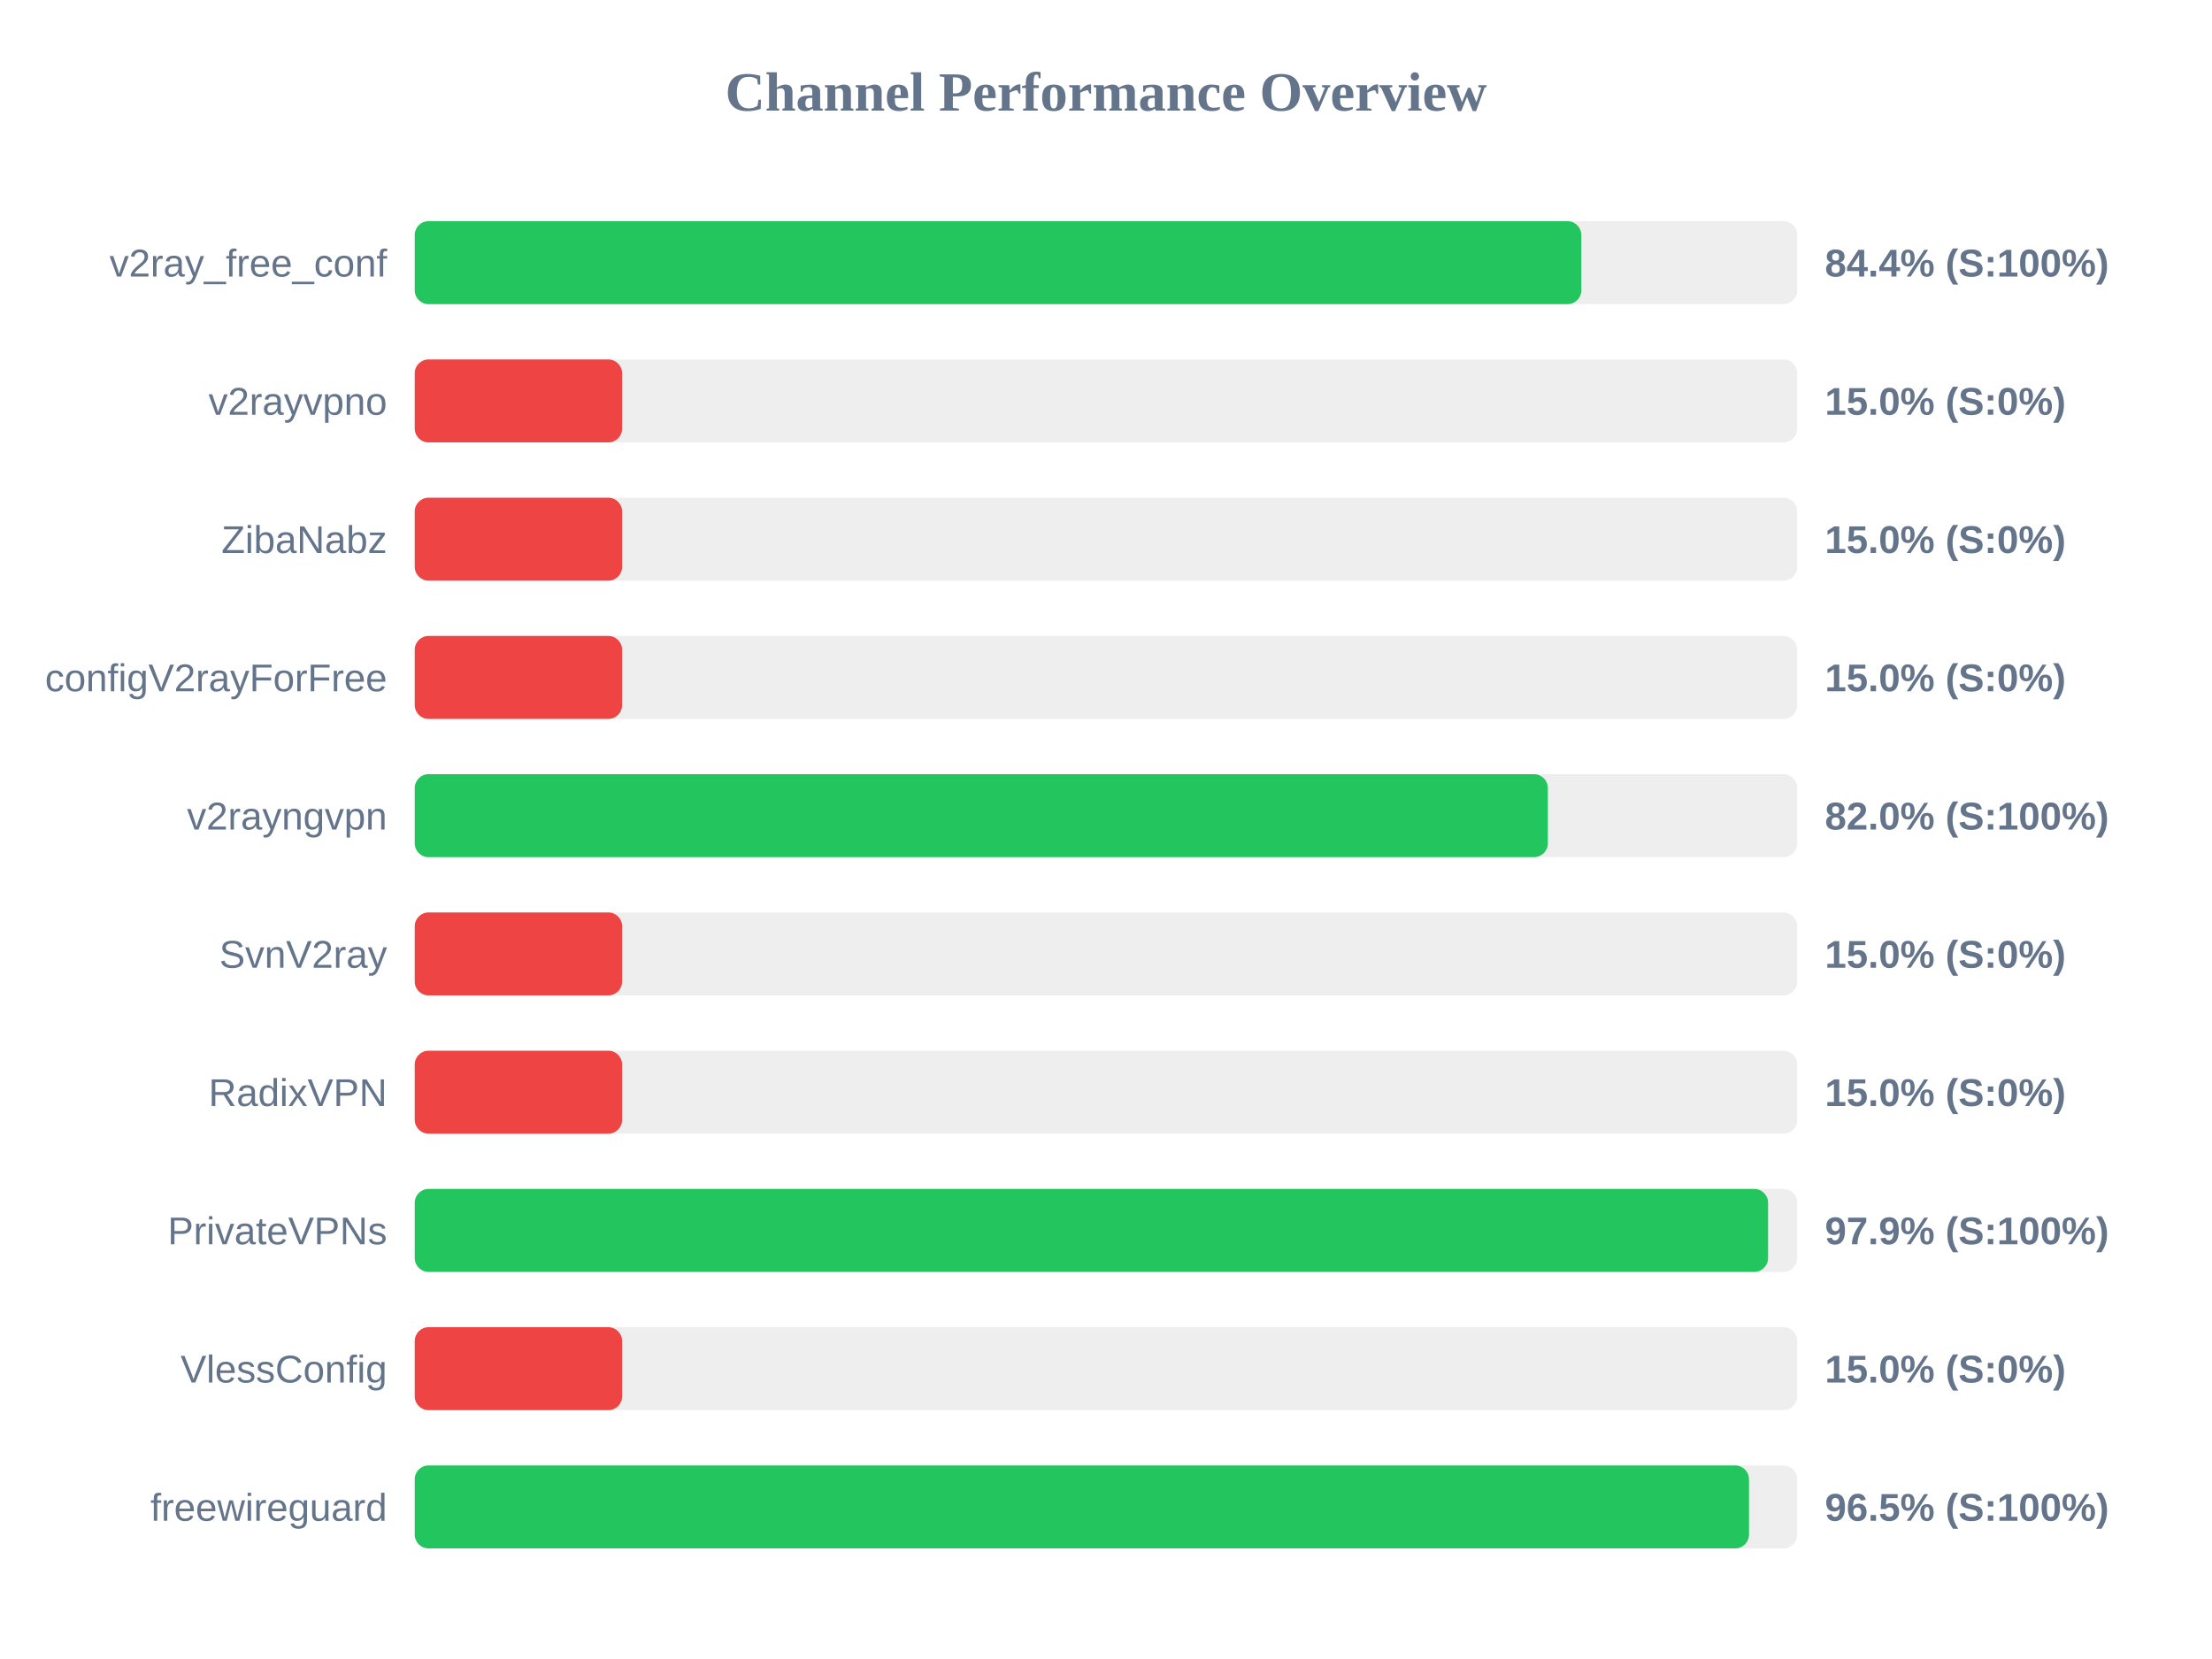
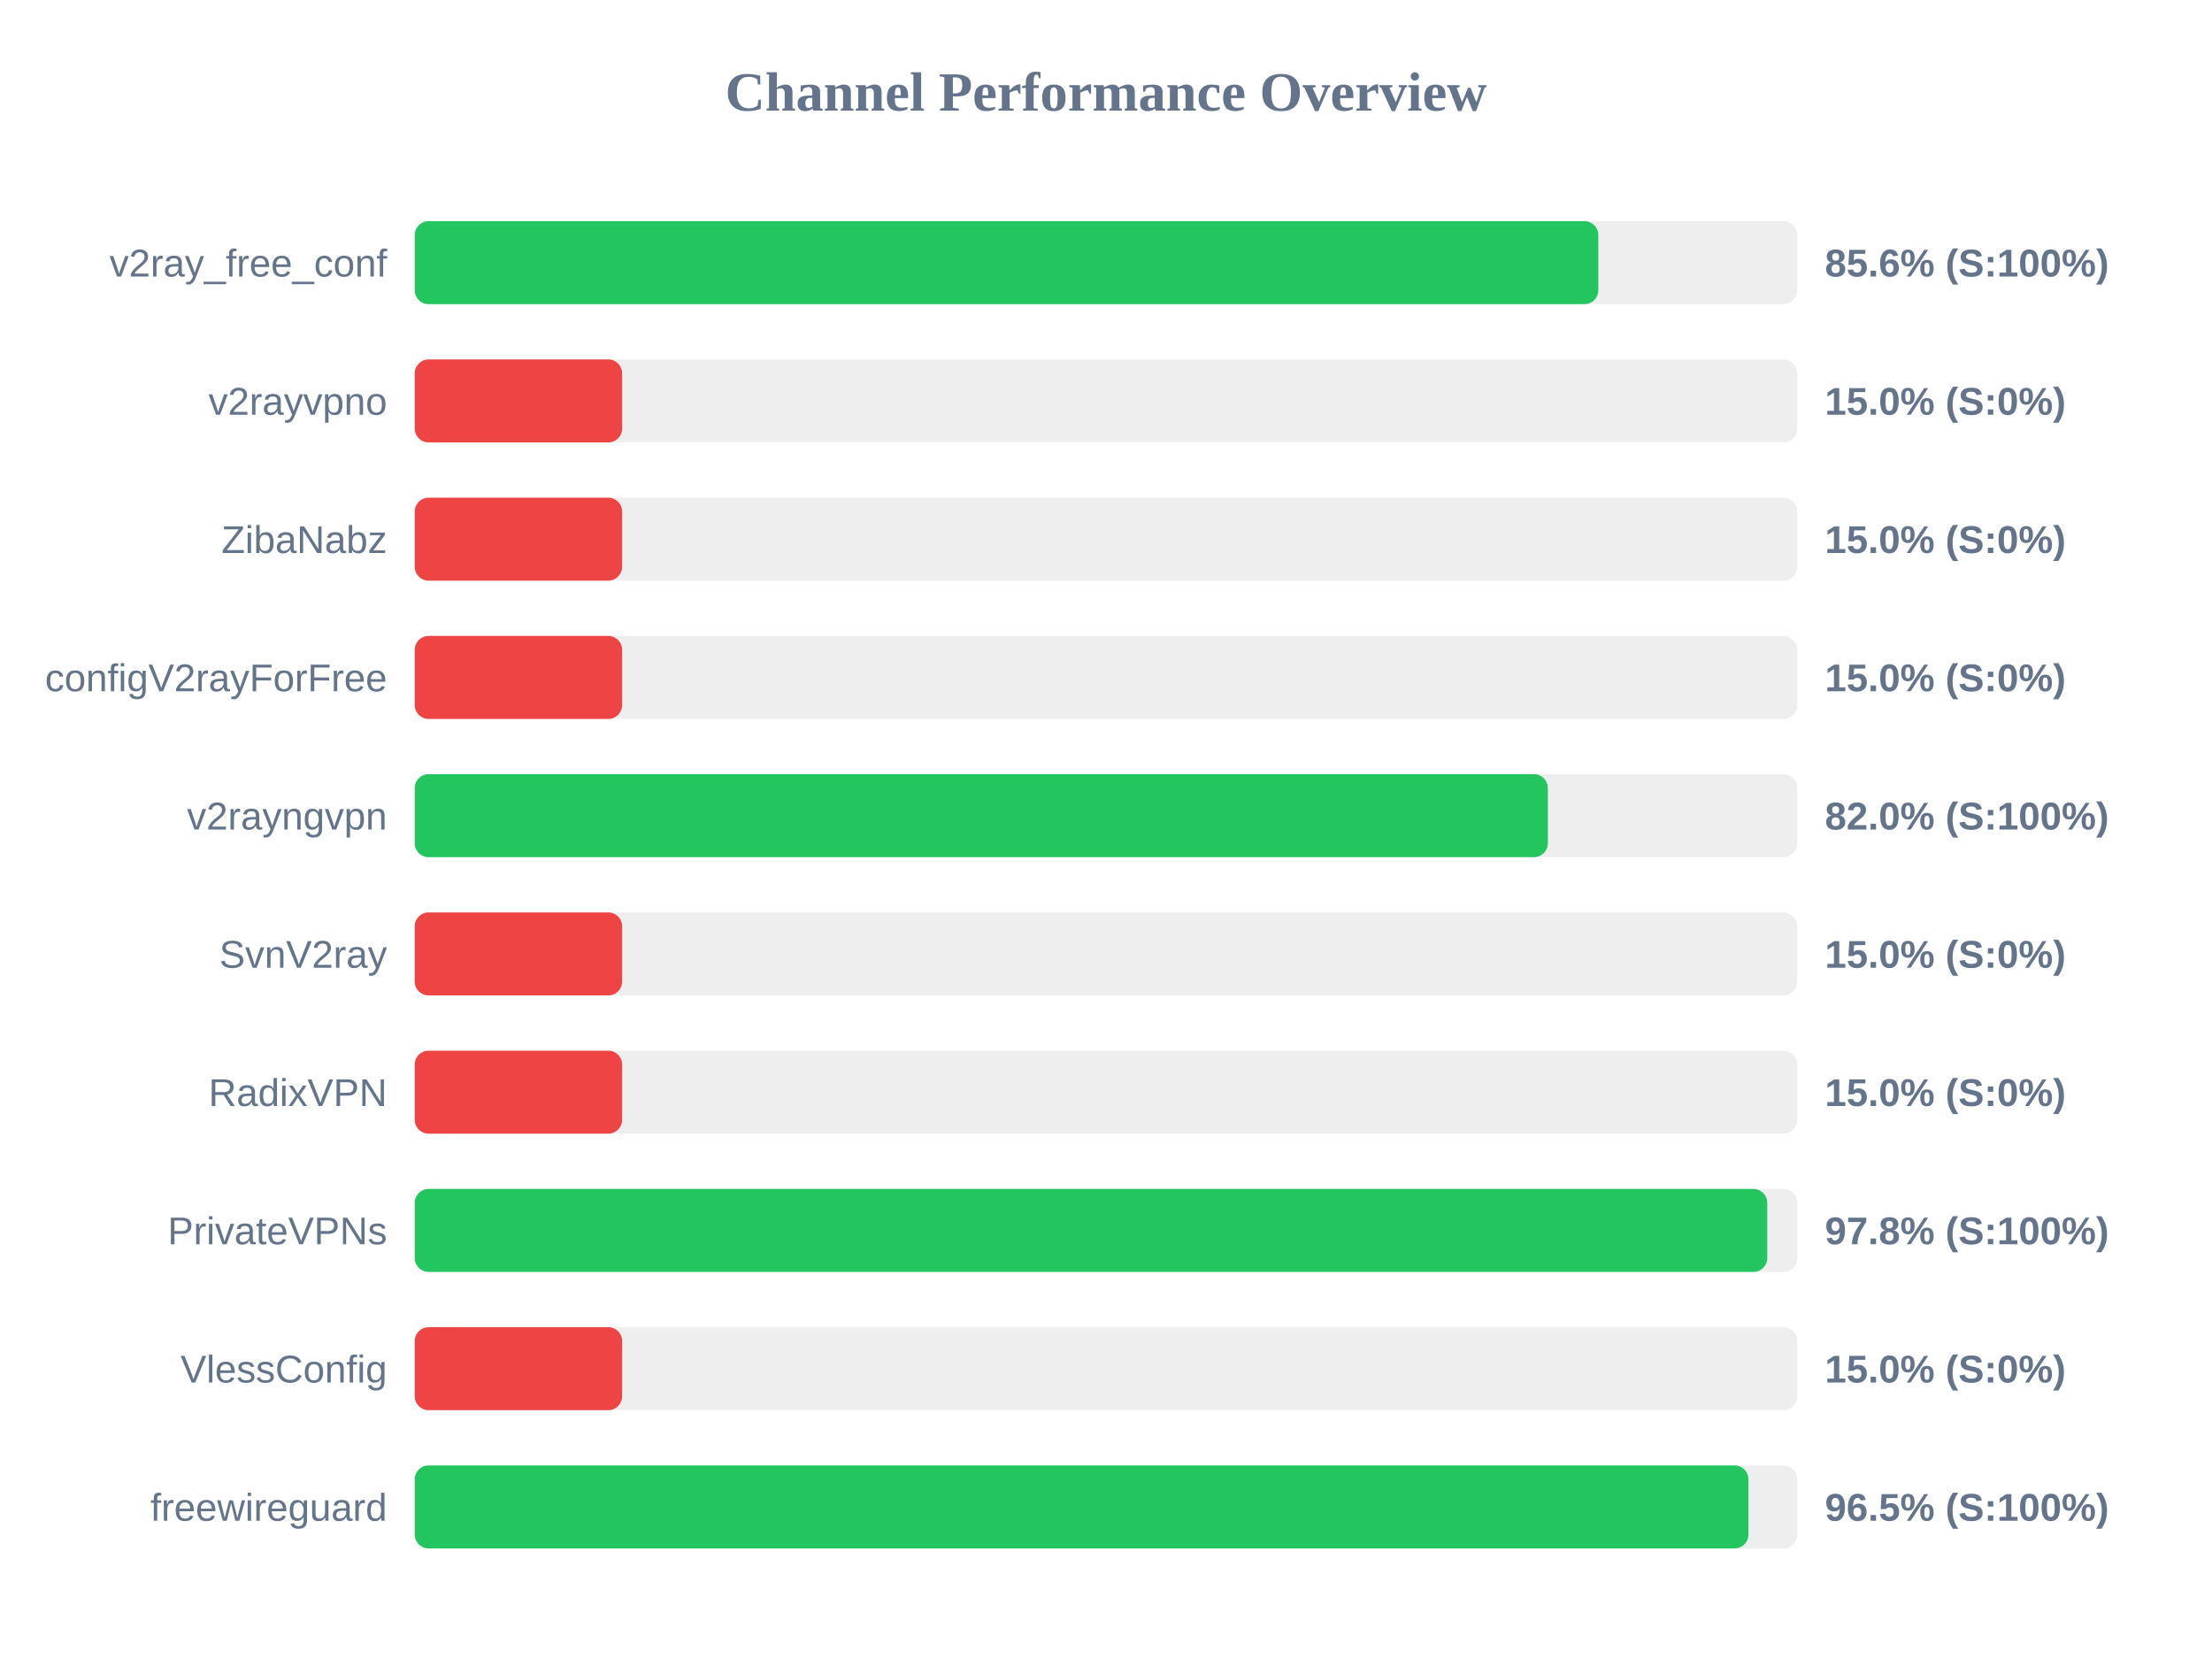
<svg xmlns="http://www.w3.org/2000/svg" width="800" height="600" version="1.1">
  <style>
        .row { font: 14px Arial; fill: #64748b; }
        .score { font: bold 14px Arial; fill: #64748b; }
    </style>
  <text x="400" y="40" text-anchor="middle" font-size="20px" font-weight="bold" fill="#64748b">Channel Performance Overview</text>
  <rect x="150" y="80" width="500" height="30" fill="#eee" rx="5" />
-   <rect x="150" y="80" width="421.9" height="30" fill="#22c55e" rx="5" />
+   <rect x="150" y="80" width="428.05" height="30" fill="#22c55e" rx="5" />
  <text x="140" y="100" text-anchor="end" class="row">v2ray_free_conf</text>
-   <text x="660" y="100" text-anchor="start" class="score">84.4% (S:100%)</text>
+   <text x="660" y="100" text-anchor="start" class="score">85.6% (S:100%)</text>
  <rect x="150" y="130" width="500" height="30" fill="#eee" rx="5" />
  <rect x="150" y="130" width="75.0" height="30" fill="#ef4444" rx="5" />
  <text x="140" y="150" text-anchor="end" class="row">v2rayvpno</text>
  <text x="660" y="150" text-anchor="start" class="score">15.0% (S:0%)</text>
  <rect x="150" y="180" width="500" height="30" fill="#eee" rx="5" />
  <rect x="150" y="180" width="75.0" height="30" fill="#ef4444" rx="5" />
  <text x="140" y="200" text-anchor="end" class="row">ZibaNabz</text>
  <text x="660" y="200" text-anchor="start" class="score">15.0% (S:0%)</text>
  <rect x="150" y="230" width="500" height="30" fill="#eee" rx="5" />
  <rect x="150" y="230" width="75.0" height="30" fill="#ef4444" rx="5" />
  <text x="140" y="250" text-anchor="end" class="row">configV2rayForFree</text>
  <text x="660" y="250" text-anchor="start" class="score">15.0% (S:0%)</text>
  <rect x="150" y="280" width="500" height="30" fill="#eee" rx="5" />
  <rect x="150" y="280" width="409.8" height="30" fill="#22c55e" rx="5" />
  <text x="140" y="300" text-anchor="end" class="row">v2rayngvpn</text>
  <text x="660" y="300" text-anchor="start" class="score">82.0% (S:100%)</text>
  <rect x="150" y="330" width="500" height="30" fill="#eee" rx="5" />
  <rect x="150" y="330" width="75.0" height="30" fill="#ef4444" rx="5" />
  <text x="140" y="350" text-anchor="end" class="row">SvnV2ray</text>
  <text x="660" y="350" text-anchor="start" class="score">15.0% (S:0%)</text>
  <rect x="150" y="380" width="500" height="30" fill="#eee" rx="5" />
  <rect x="150" y="380" width="75.0" height="30" fill="#ef4444" rx="5" />
  <text x="140" y="400" text-anchor="end" class="row">RadixVPN</text>
  <text x="660" y="400" text-anchor="start" class="score">15.0% (S:0%)</text>
  <rect x="150" y="430" width="500" height="30" fill="#eee" rx="5" />
-   <rect x="150" y="430" width="489.45" height="30" fill="#22c55e" rx="5" />
+   <rect x="150" y="430" width="489.15" height="30" fill="#22c55e" rx="5" />
  <text x="140" y="450" text-anchor="end" class="row">PrivateVPNs</text>
-   <text x="660" y="450" text-anchor="start" class="score">97.9% (S:100%)</text>
+   <text x="660" y="450" text-anchor="start" class="score">97.8% (S:100%)</text>
  <rect x="150" y="480" width="500" height="30" fill="#eee" rx="5" />
  <rect x="150" y="480" width="75.0" height="30" fill="#ef4444" rx="5" />
  <text x="140" y="500" text-anchor="end" class="row">VlessConfig</text>
  <text x="660" y="500" text-anchor="start" class="score">15.0% (S:0%)</text>
  <rect x="150" y="530" width="500" height="30" fill="#eee" rx="5" />
-   <rect x="150" y="530" width="482.55" height="30" fill="#22c55e" rx="5" />
+   <rect x="150" y="530" width="482.35" height="30" fill="#22c55e" rx="5" />
  <text x="140" y="550" text-anchor="end" class="row">freewireguard</text>
  <text x="660" y="550" text-anchor="start" class="score">96.5% (S:100%)</text>
</svg>
